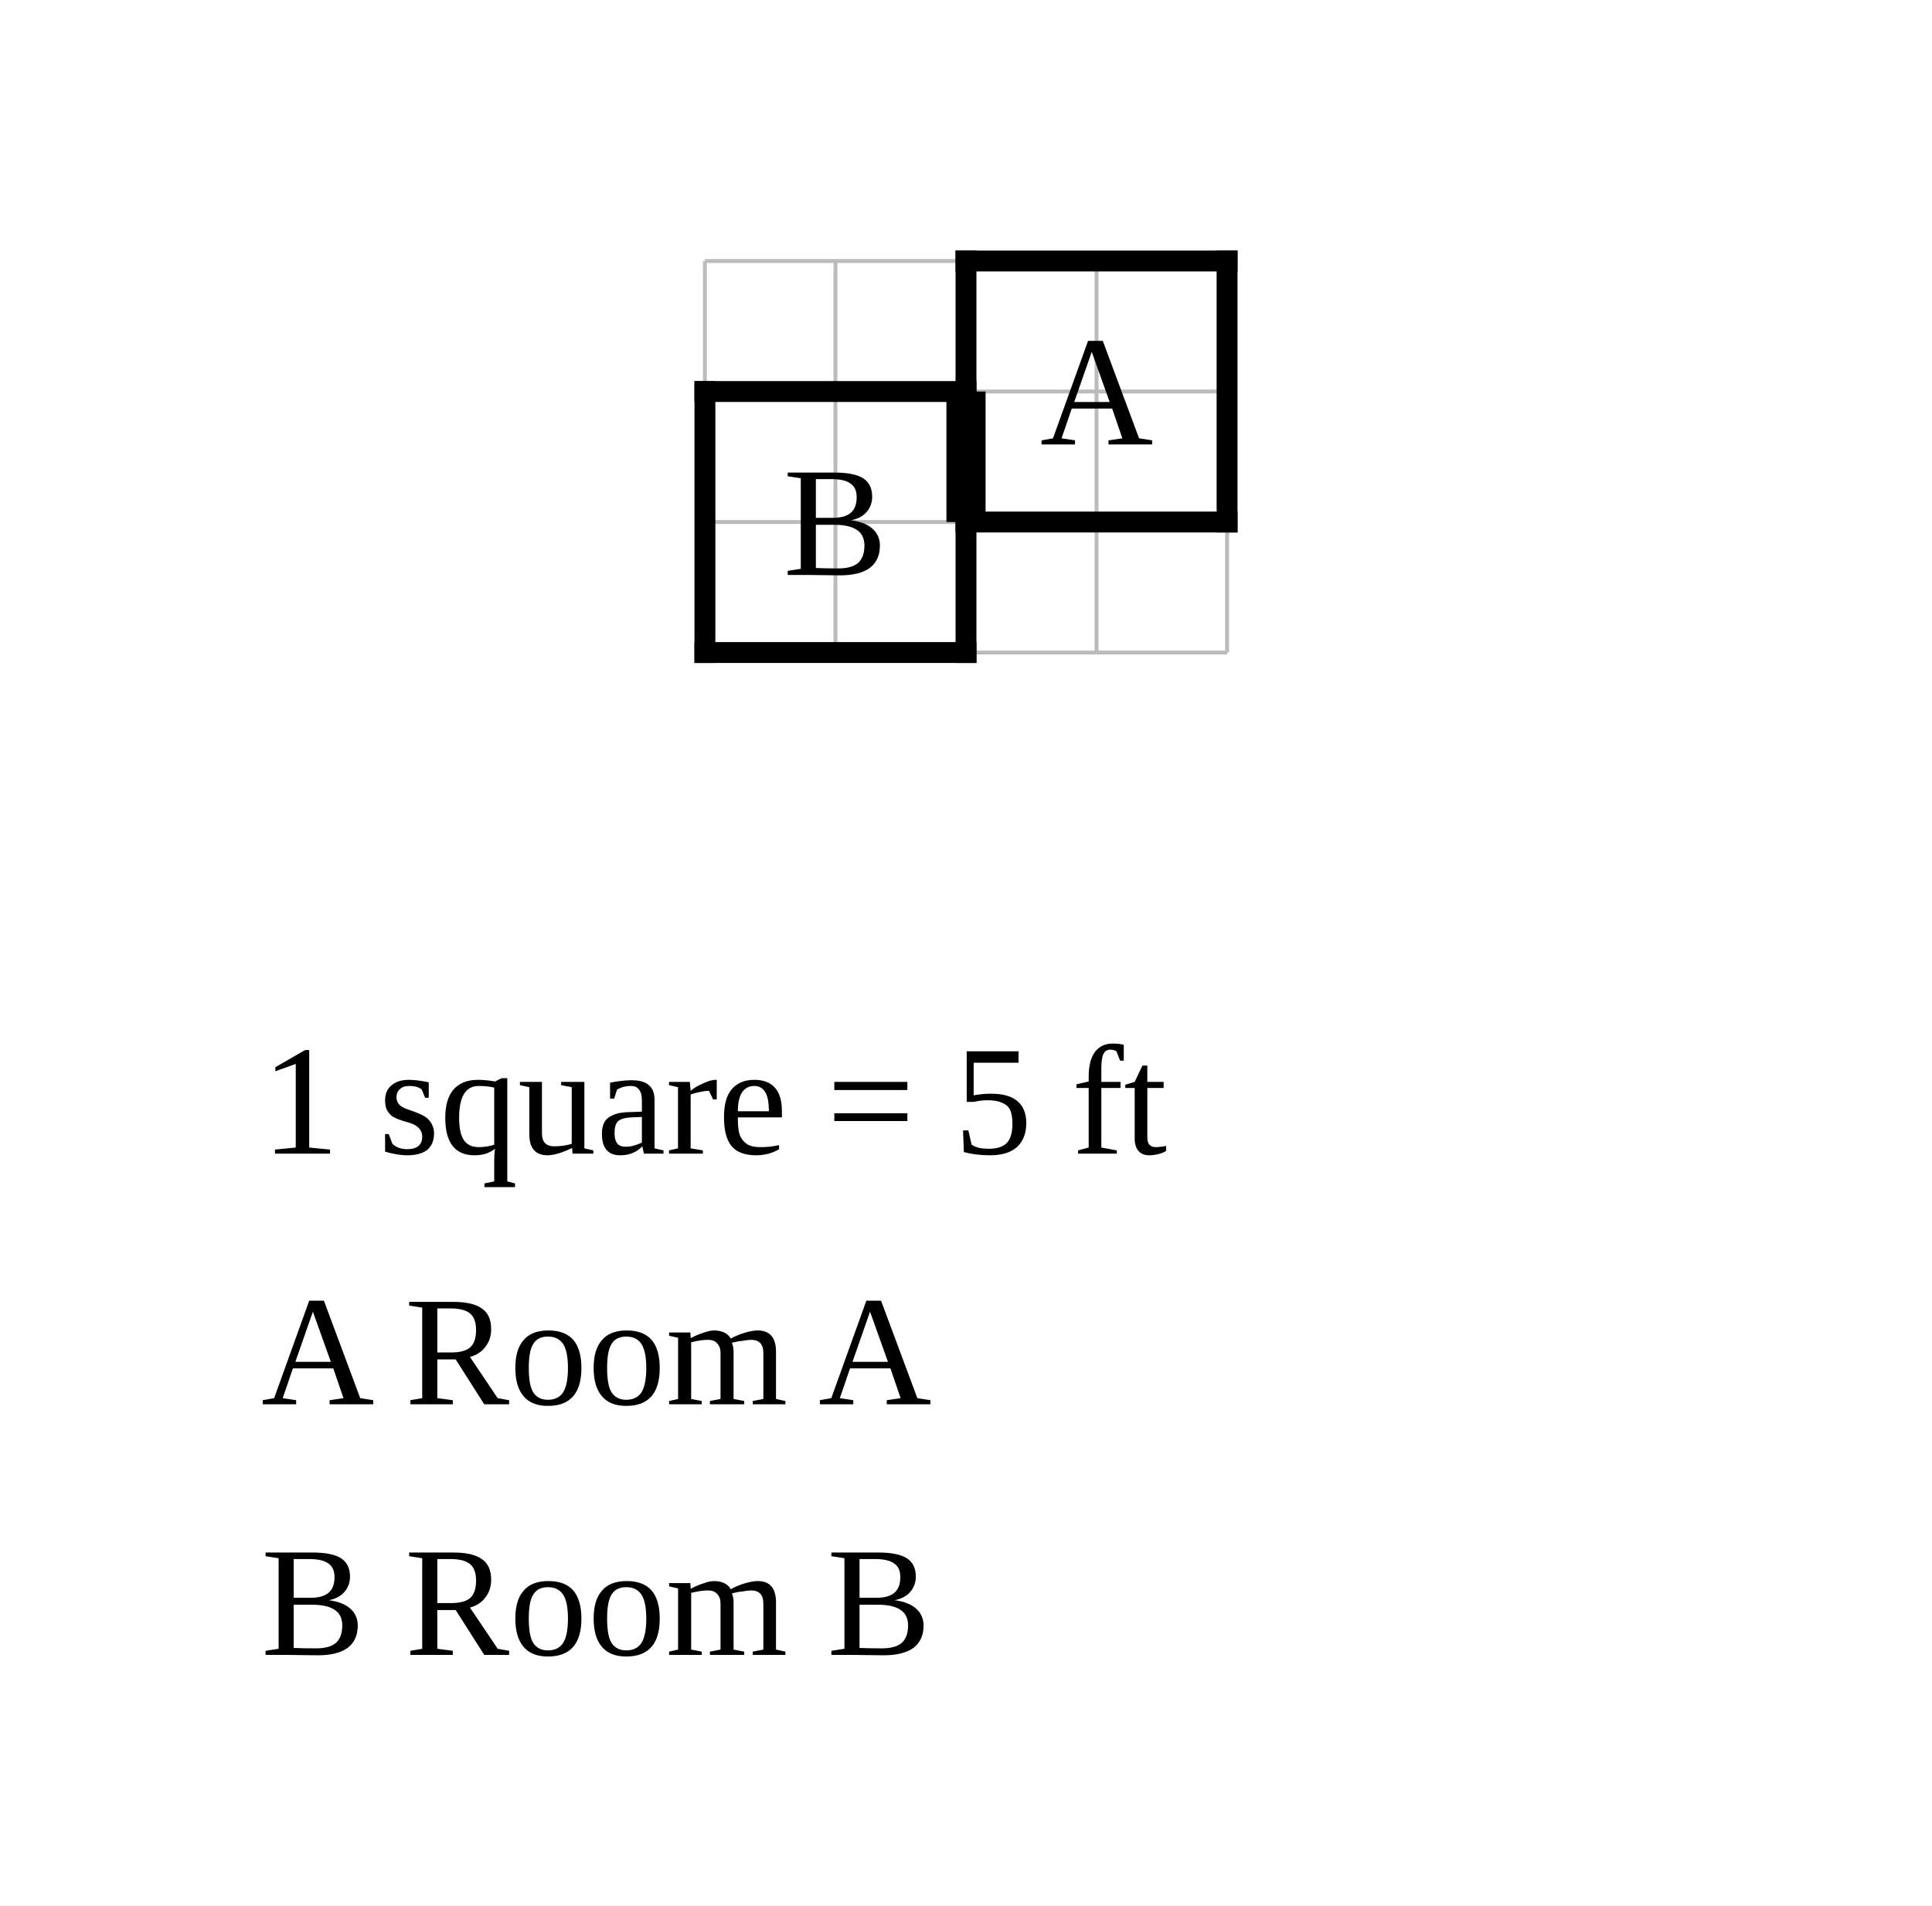
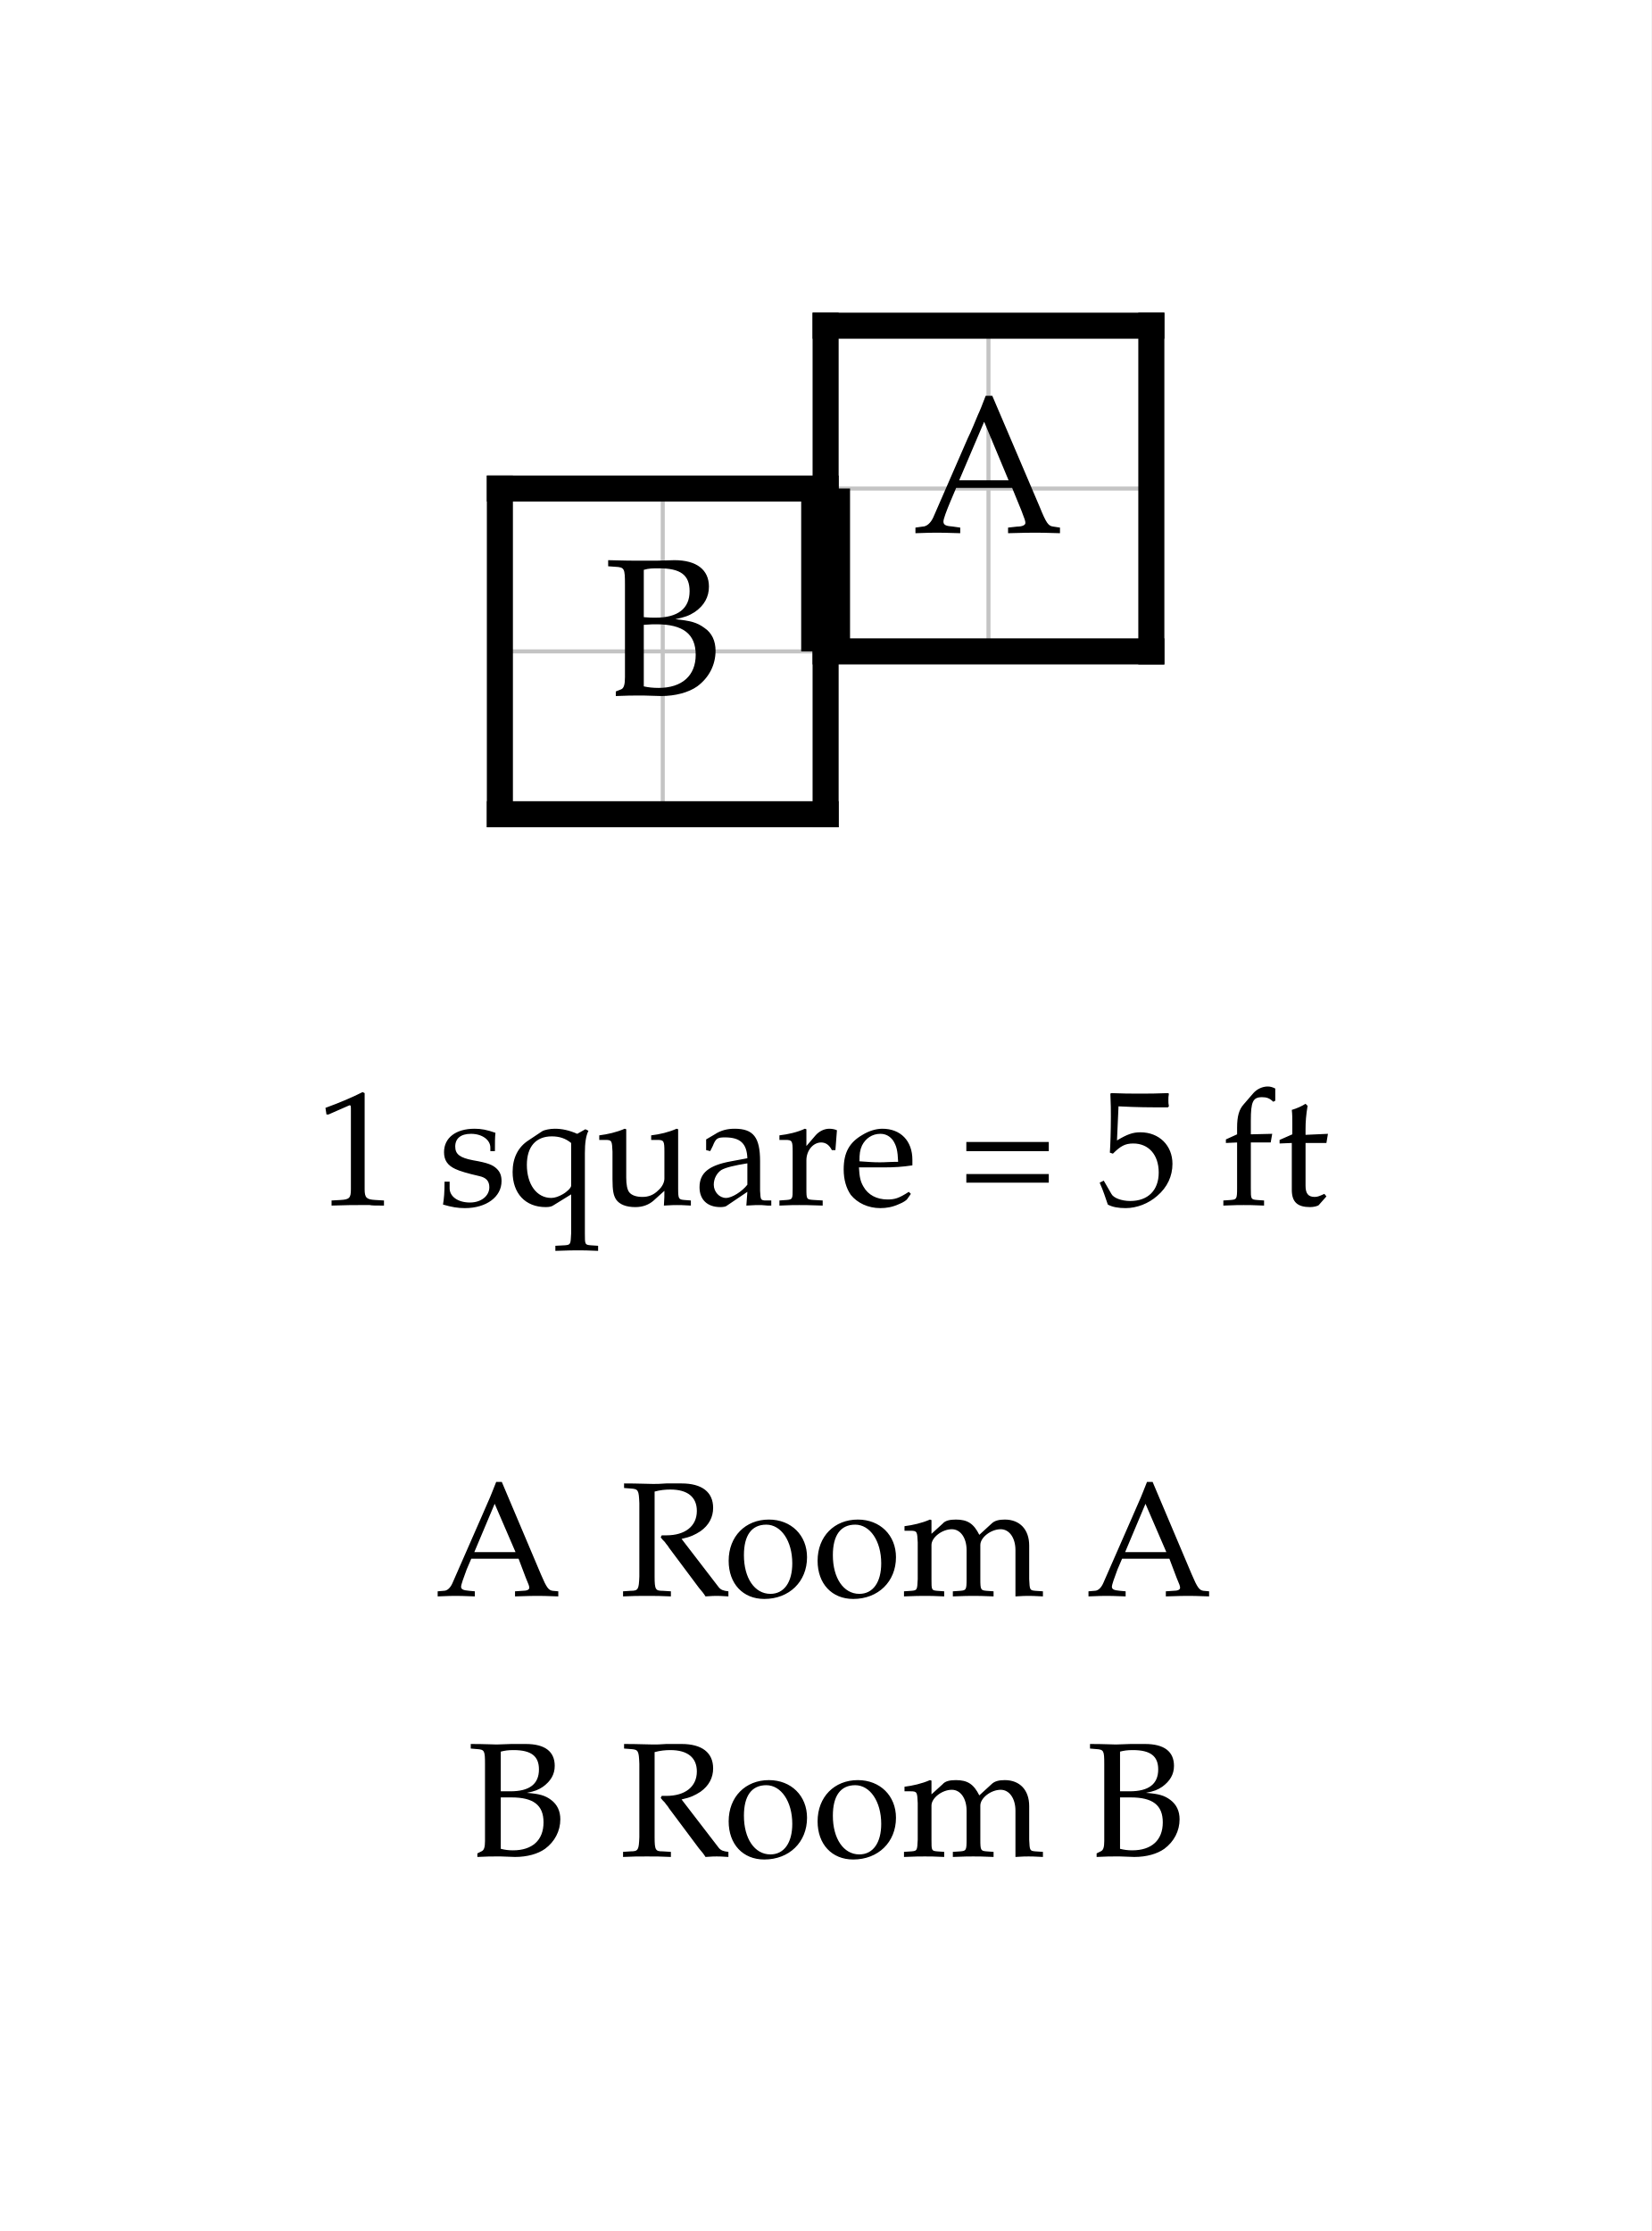
- <svg xmlns="http://www.w3.org/2000/svg" width="740" height="730" viewBox="-37 -10 74 73">
-   <rect x="-37" y="-10" width="74" height="73" fill="white" />
-   <g stroke="#bbb" stroke-width="0.15">
+ <svg xmlns="http://www.w3.org/2000/svg" width="506.946" height="685" viewBox="-25.347 -10 50.695 68.5" font-family="Palatino, Georgia, Times New Roman, serif" font-weight="400" fill="black">
+   <rect x="-25.347" y="-10" width="50.695" height="68.5" fill="white" />
+   <defs>
+     <clipPath id="plan-grid">
+       <path d="M0 0h10v10h-10z M-10 5h10v10h-10z" />
+     </clipPath>
+   </defs>
+   <g class="grid" clip-path="url(#plan-grid)" stroke="#c4c4c4" stroke-width="0.125">
    <line x1="-10" y1="0" x2="-10" y2="15" />
    <line x1="-5" y1="0" x2="-5" y2="15" />
    <line x1="0" y1="0" x2="0" y2="15" />
    <line x1="5" y1="0" x2="5" y2="15" />
    <line x1="10" y1="0" x2="10" y2="15" />
    <line x1="-10" y1="0" x2="10" y2="0" />
    <line x1="-10" y1="5" x2="10" y2="5" />
    <line x1="-10" y1="10" x2="10" y2="10" />
    <line x1="-10" y1="15" x2="10" y2="15" />
  </g>
  <line class="wall interior" x1="0" y1="5" x2="0" y2="10" stroke="black" stroke-width="0.5" stroke-linecap="square" />
  <line class="wall exterior" x1="-10" y1="5" x2="-10" y2="15" stroke="black" stroke-width="0.8" stroke-linecap="square" />
  <line class="wall exterior" x1="-10" y1="5" x2="0" y2="5" stroke="black" stroke-width="0.8" stroke-linecap="square" />
  <line class="wall exterior" x1="-10" y1="15" x2="0" y2="15" stroke="black" stroke-width="0.8" stroke-linecap="square" />
  <line class="wall exterior" x1="0" y1="0" x2="0" y2="5" stroke="black" stroke-width="0.8" stroke-linecap="square" />
  <line class="wall exterior" x1="0" y1="0" x2="10" y2="0" stroke="black" stroke-width="0.8" stroke-linecap="square" />
  <line class="wall exterior" x1="0" y1="10" x2="0" y2="15" stroke="black" stroke-width="0.8" stroke-linecap="square" />
  <line class="wall exterior" x1="0" y1="10" x2="10" y2="10" stroke="black" stroke-width="0.8" stroke-linecap="square" />
  <line class="wall exterior" x1="10" y1="0" x2="10" y2="10" stroke="black" stroke-width="0.8" stroke-linecap="square" />
  <text data-room="a" x="5" y="5" text-anchor="middle" dominant-baseline="central" font-size="6">A</text>
  <text data-room="b" x="-5" y="10" text-anchor="middle" dominant-baseline="central" font-size="6">B</text>
  <line class="door" x1="0" y1="5" x2="0" y2="10" stroke="black" stroke-width="1.5" />
-   <text class="scale" x="-27" y="34.2" font-size="6">1 square = 5 ft</text>
-   <text class="key" x="-27" y="43.8" font-size="6">A  Room A</text>
-   <text class="key" x="-27" y="53.4" font-size="6">B  Room B</text>
+   <g class="scale" font-size="5">
+     <text x="-15.652" y="27">1 square = 5 ft</text>
+   </g>
+   <g class="key" font-size="5">
+     <text x="-11.99" y="39">A</text>
+     <text x="-6.328" y="39">Room A</text>
+   </g>
+   <g class="key" font-size="5">
+     <text x="-11.021" y="47">B</text>
+     <text x="-6.328" y="47">Room B</text>
+   </g>
</svg>
